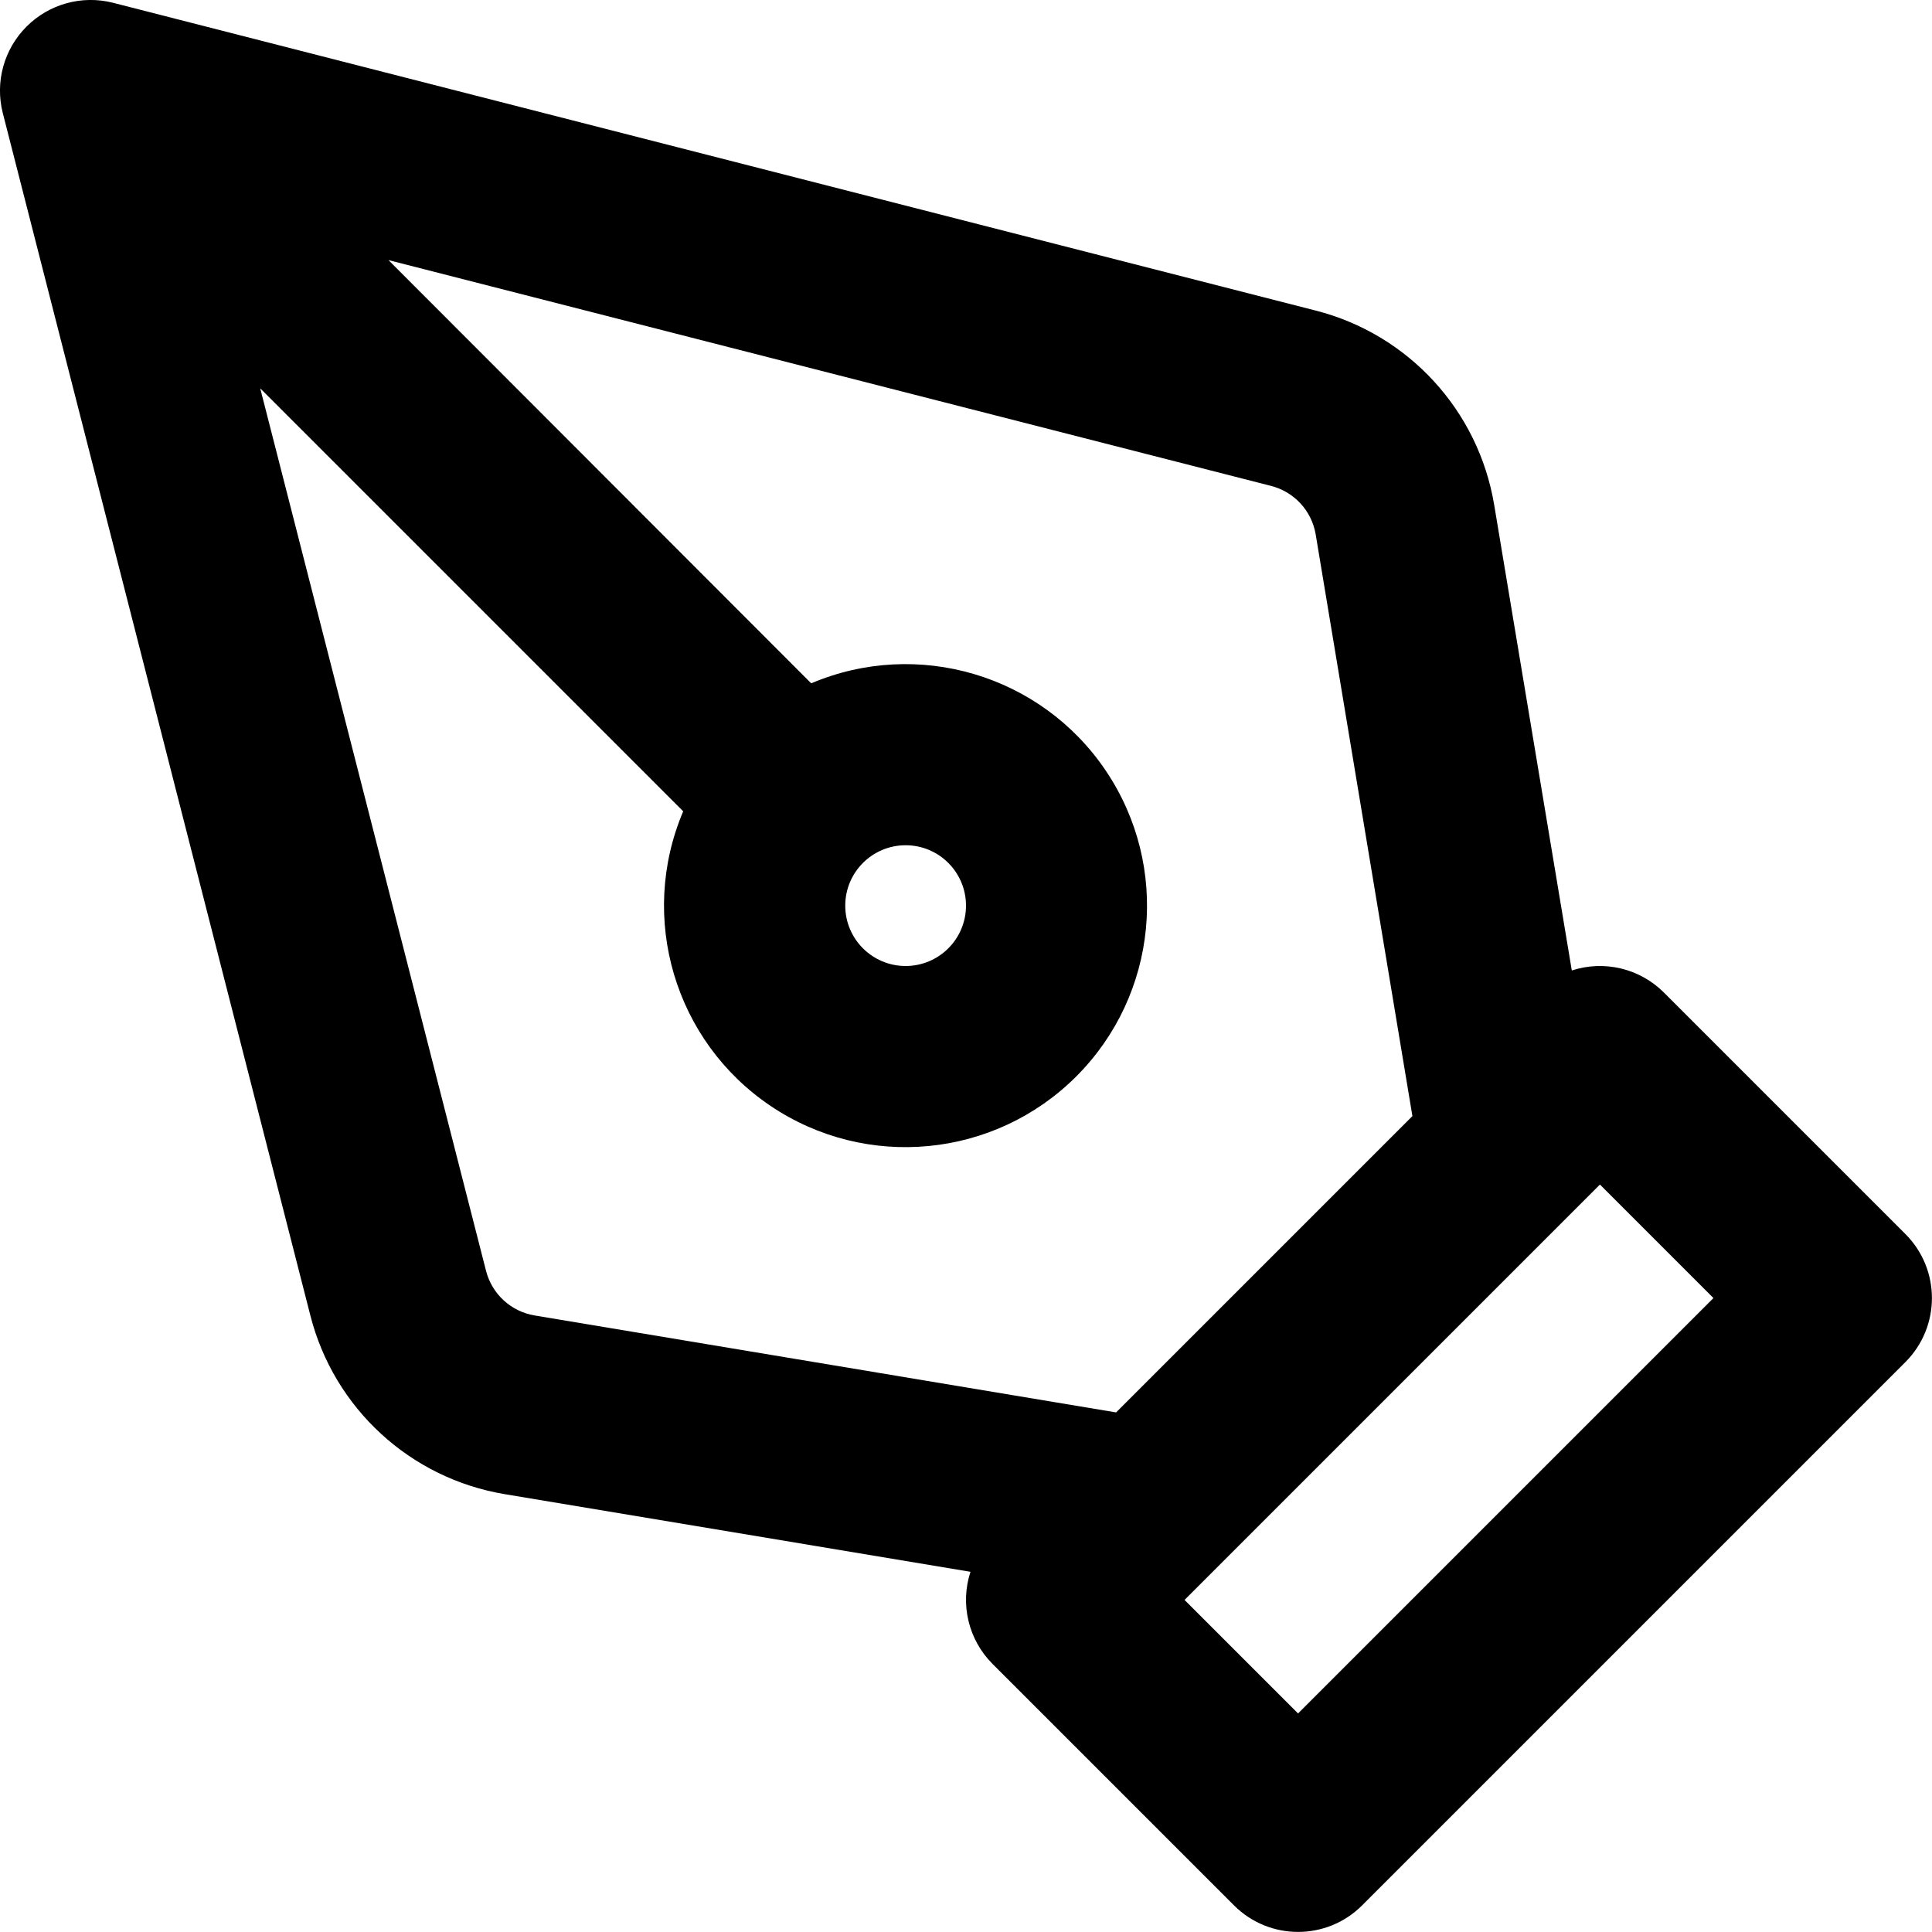
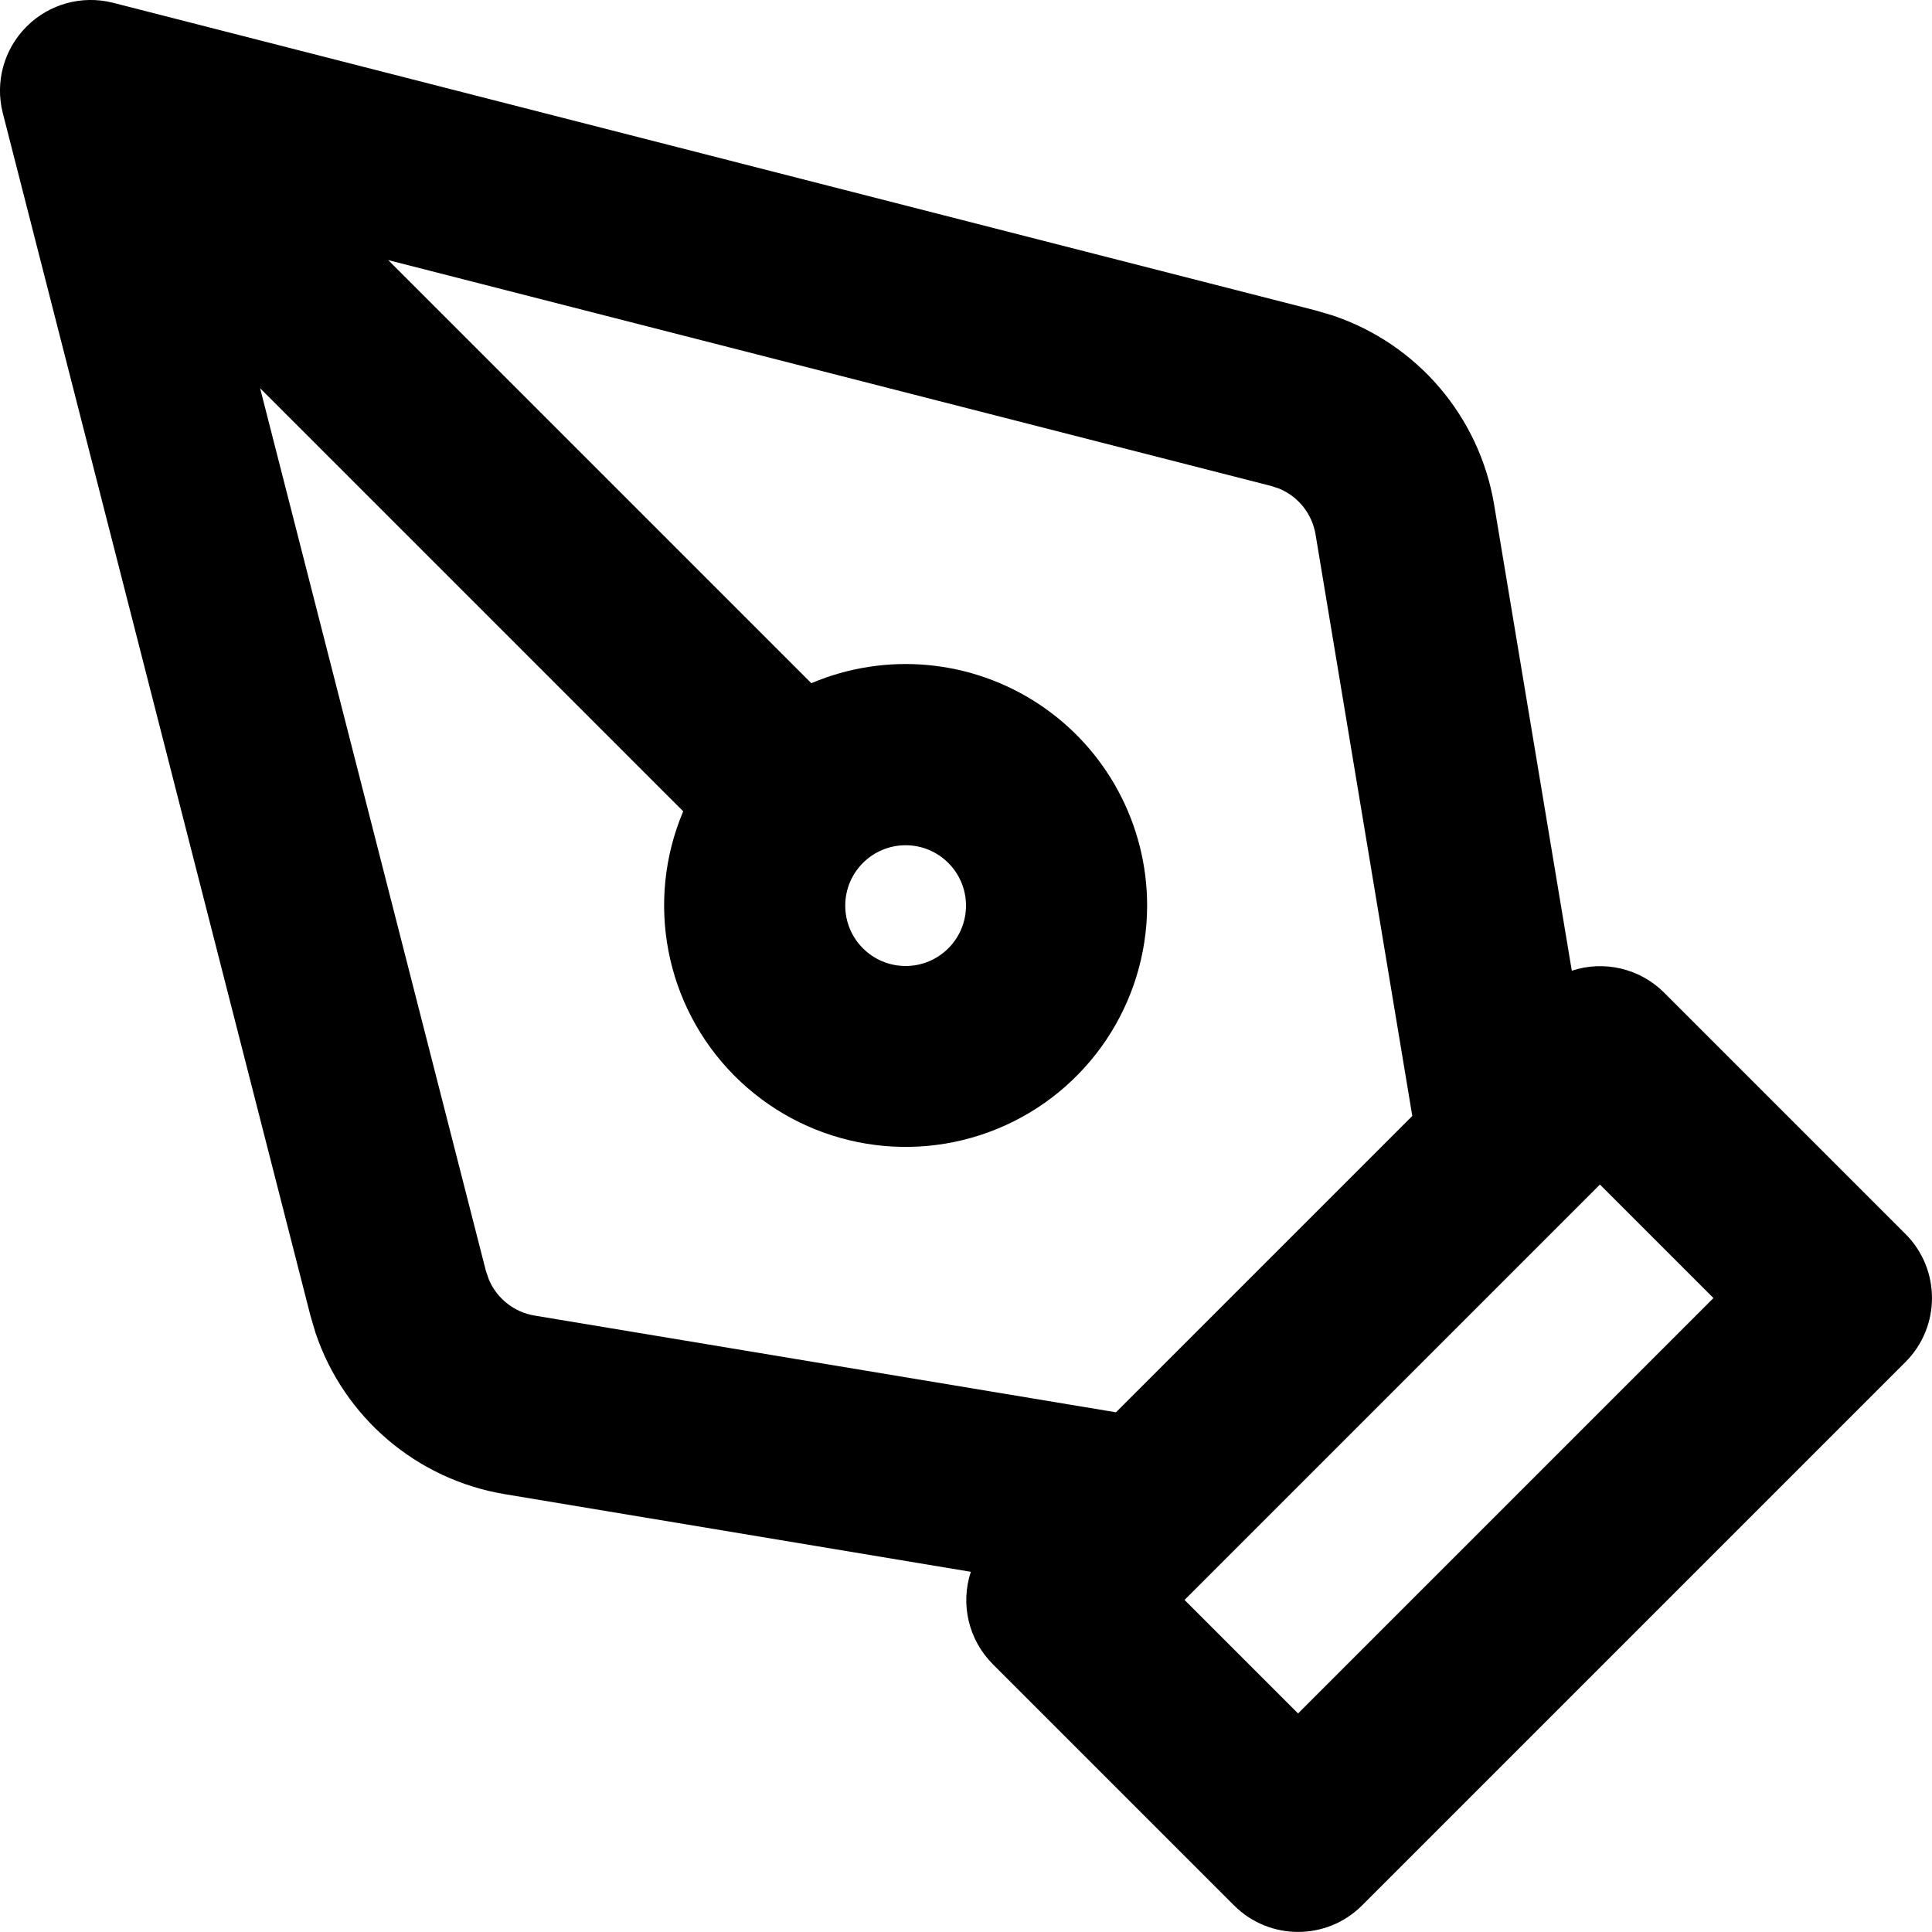
<svg width="16" height="16" fill="none" viewBox="0 0 16 16">
-   <path fill="currentcolor" fill-rule="evenodd" d="M.22.22A.75.75 0 0 1 .936.023l9.96 2.549a2 2 0 0 1 1.478 1.608l.643 3.857a.75.75 0 0 1 .763.183l2 2a.75.75 0 0 1 0 1.06l-4.5 4.5a.75.75 0 0 1-1.06 0l-2-2a.75.75 0 0 1-.183-.763l-3.857-.643a2 2 0 0 1-1.609-1.477L.023.936A.75.75 0 0 1 .22.22m9.59 13.03.94.94 3.44-3.44-.94-.94zm1.887-4.007-2.454 2.454-4.816-.803a.5.5 0 0 1-.402-.37l-1.87-7.308 3.503 3.503a2 2 0 1 0 1.06-1.06L3.217 2.154l7.309 1.87a.5.5 0 0 1 .37.402zM8 7.5a.5.5 0 1 0-1 0 .5.5 0 0 0 1 0" clip-rule="evenodd" />
+   <path fill="currentcolor" d="M.22.22A.75.75 0 0 1 .936.023l9.96 2.548.142.042a2 2 0 0 1 1.336 1.568l.643 3.858a.75.75 0 0 1 .763.18l2 2a.75.75 0 0 1 0 1.061l-4.5 4.5a.75.75 0 0 1-1.06 0l-2-2a.75.75 0 0 1-.18-.763l-3.86-.643a2 2 0 0 1-1.567-1.336l-.042-.142L.023.936A.75.75 0 0 1 .22.22m9.59 13.03.94.94 3.44-3.44-.94-.94zM8 7.5a.5.5 0 1 0-1 0 .5.5 0 0 0 1 0m1.5 0a2 2 0 1 1-3.842-.781L2.154 3.215l1.87 7.31.024.07a.5.5 0 0 0 .379.3l4.815.801 2.454-2.454-.801-4.815a.5.5 0 0 0-.3-.38l-.07-.023-7.31-1.87 3.504 3.504A2 2 0 0 1 9.5 7.5" />
</svg>
